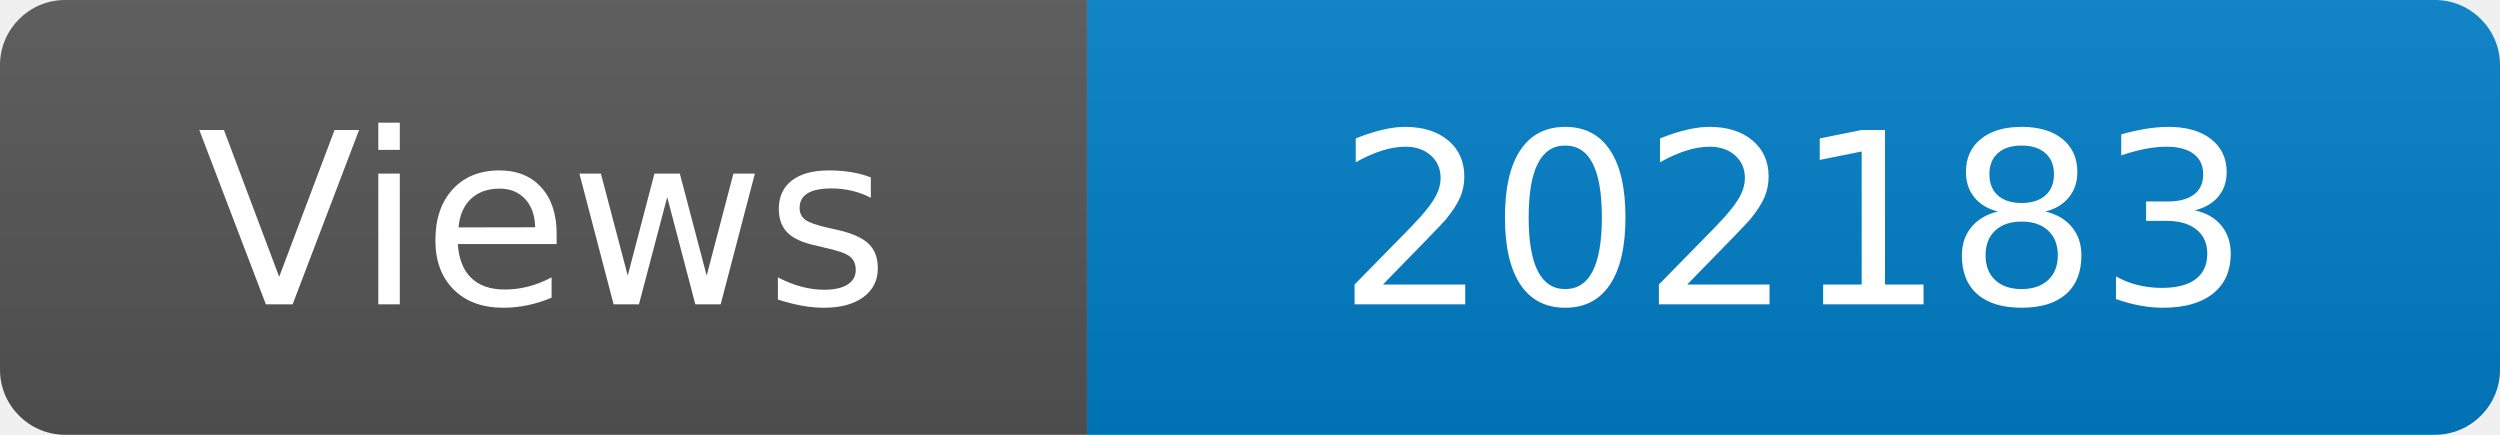
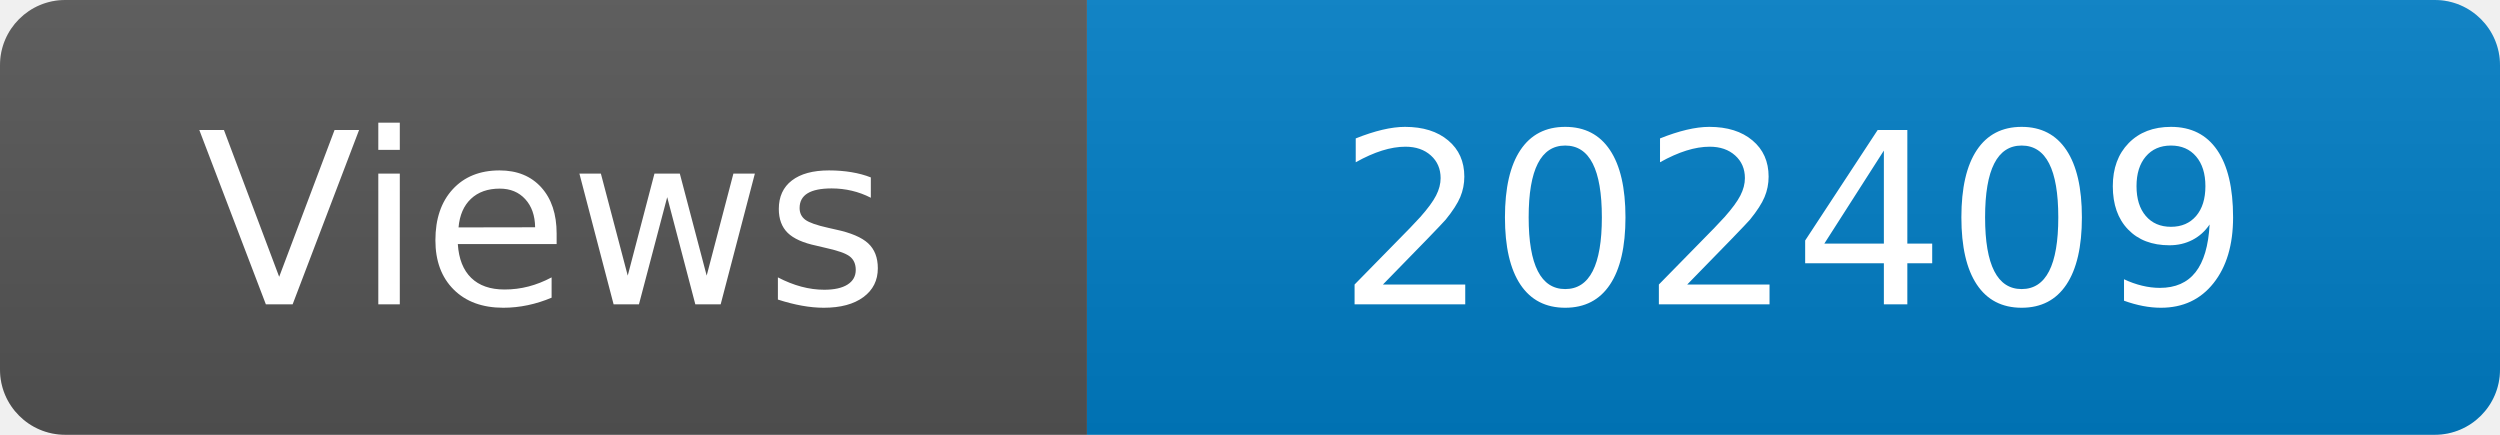
<svg xmlns="http://www.w3.org/2000/svg" width="115" height="20" role="img" aria-label="Maintained?: yes">
  <linearGradient id="s" x2="0" y2="100%">
    <stop offset="0" stop-color="#bbb" stop-opacity=".1" />
    <stop offset="1" stop-opacity=".1" />
  </linearGradient>
  <clipPath id="r">
    <rect width="115" height="20" rx="3" fill="#fff" />
  </clipPath>
  <g clip-path="url(#r)">
    <rect width="50" height="20" fill="#555" />
    <rect x="50" width="160" height="20" fill="#007ec6" />
    <rect width="115" height="20" fill="url(#s)" />
  </g>
  <g fill="#fff" text-anchor="middle" font-family="Verdana,Geneva,DejaVu Sans,sans-serif" font-size="110">
    <text x="250" y="140" transform="scale(.1)" fill="#fff">Views</text>
-     <text x="825" y="140" transform="scale(.1)" fill="#fff">202183</text>
+     <text x="825" y="140" transform="scale(.1)" fill="#fff">202409</text>
  </g>
</svg>
